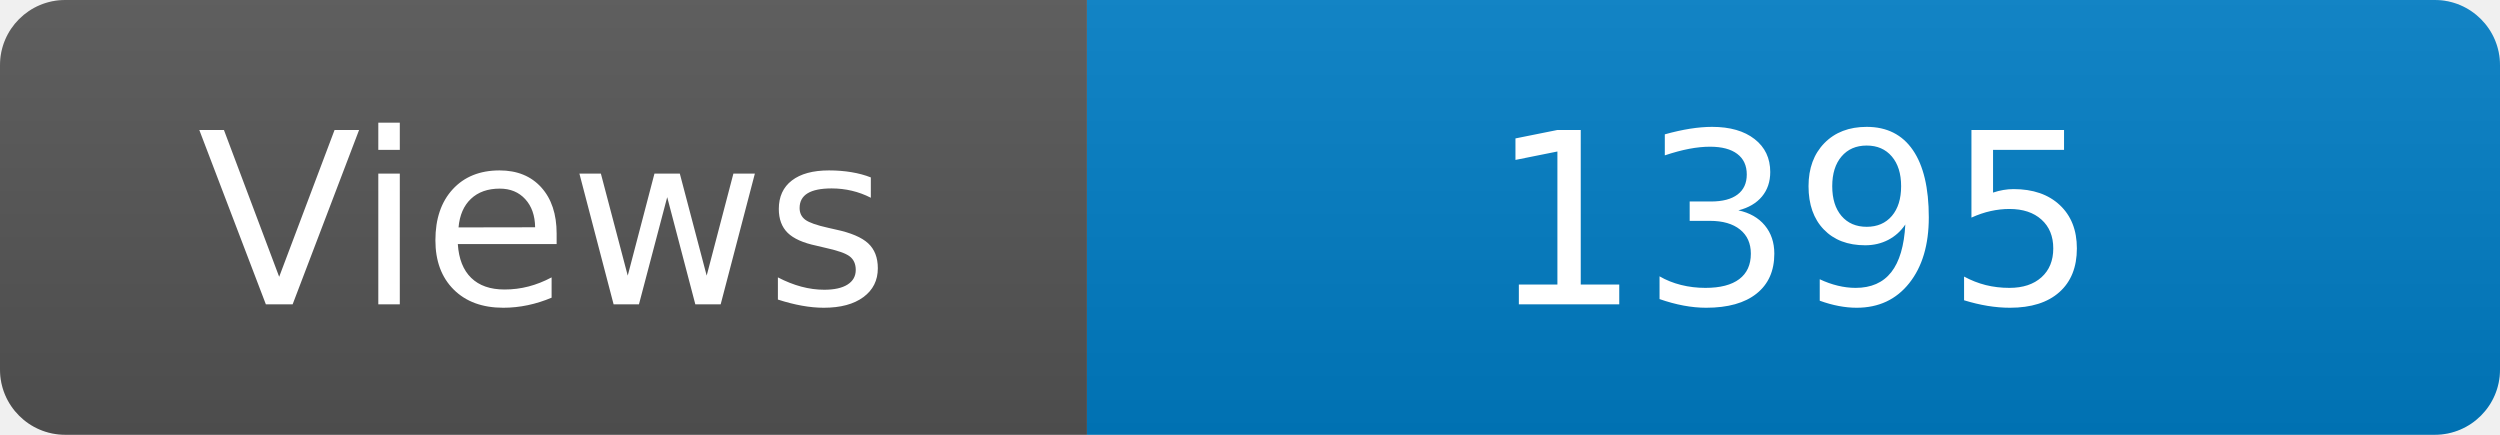
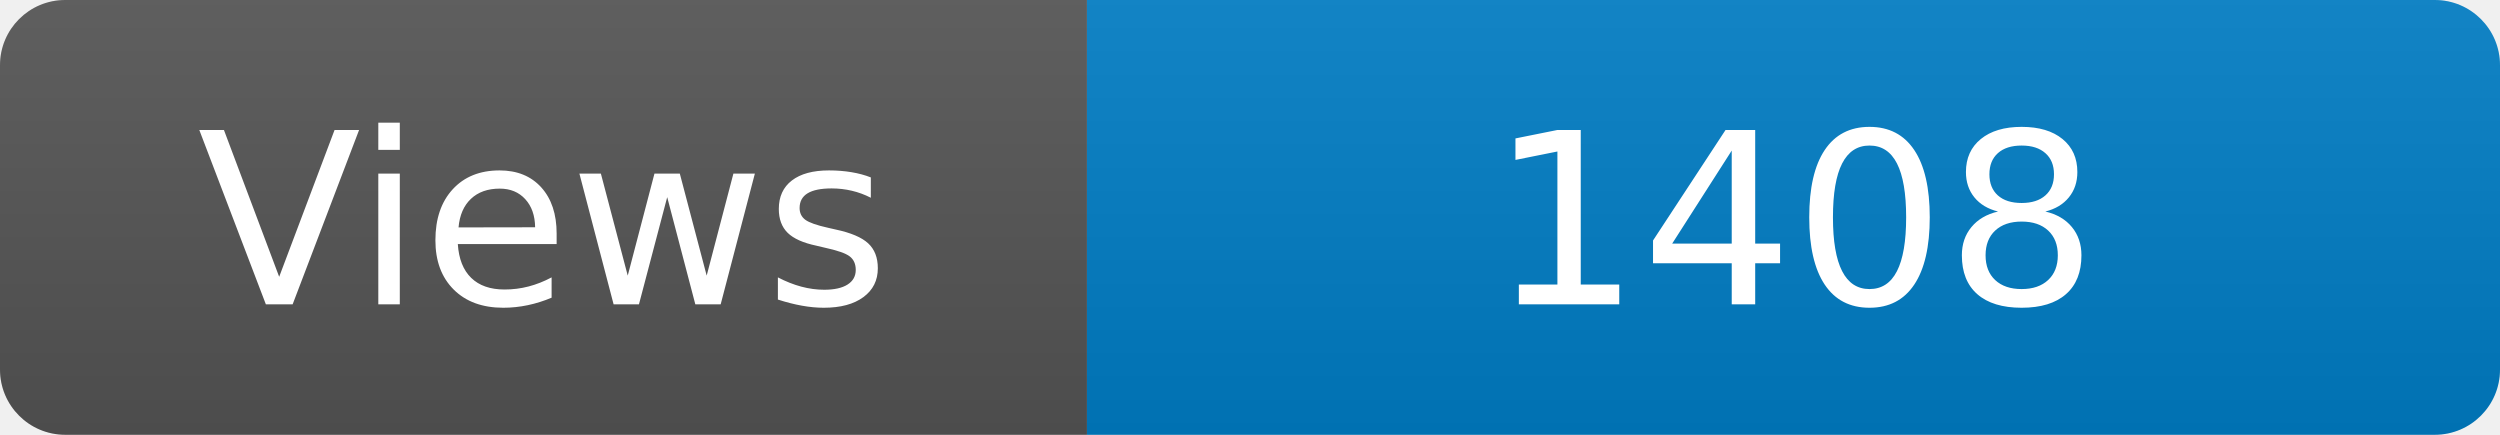
<svg xmlns="http://www.w3.org/2000/svg" width="115" height="20" role="img" aria-label="Maintained?: yes">
  <linearGradient id="s" x2="0" y2="100%">
    <stop offset="0" stop-color="#bbb" stop-opacity=".1" />
    <stop offset="1" stop-opacity=".1" />
  </linearGradient>
  <clipPath id="r">
    <rect width="115" height="20" rx="3" fill="#fff" />
  </clipPath>
  <g clip-path="url(#r)">
    <rect width="50" height="20" fill="#555" />
    <rect x="50" width="160" height="20" fill="#007ec6" />
    <rect width="115" height="20" fill="url(#s)" />
  </g>
  <g fill="#fff" text-anchor="middle" font-family="Verdana,Geneva,DejaVu Sans,sans-serif" font-size="110">
    <text x="250" y="140" transform="scale(.1)" fill="#fff">Views</text>
-     <text x="825" y="140" transform="scale(.1)" fill="#fff">1395</text>
+     <text x="825" y="140" transform="scale(.1)" fill="#fff">1408</text>
  </g>
</svg>
